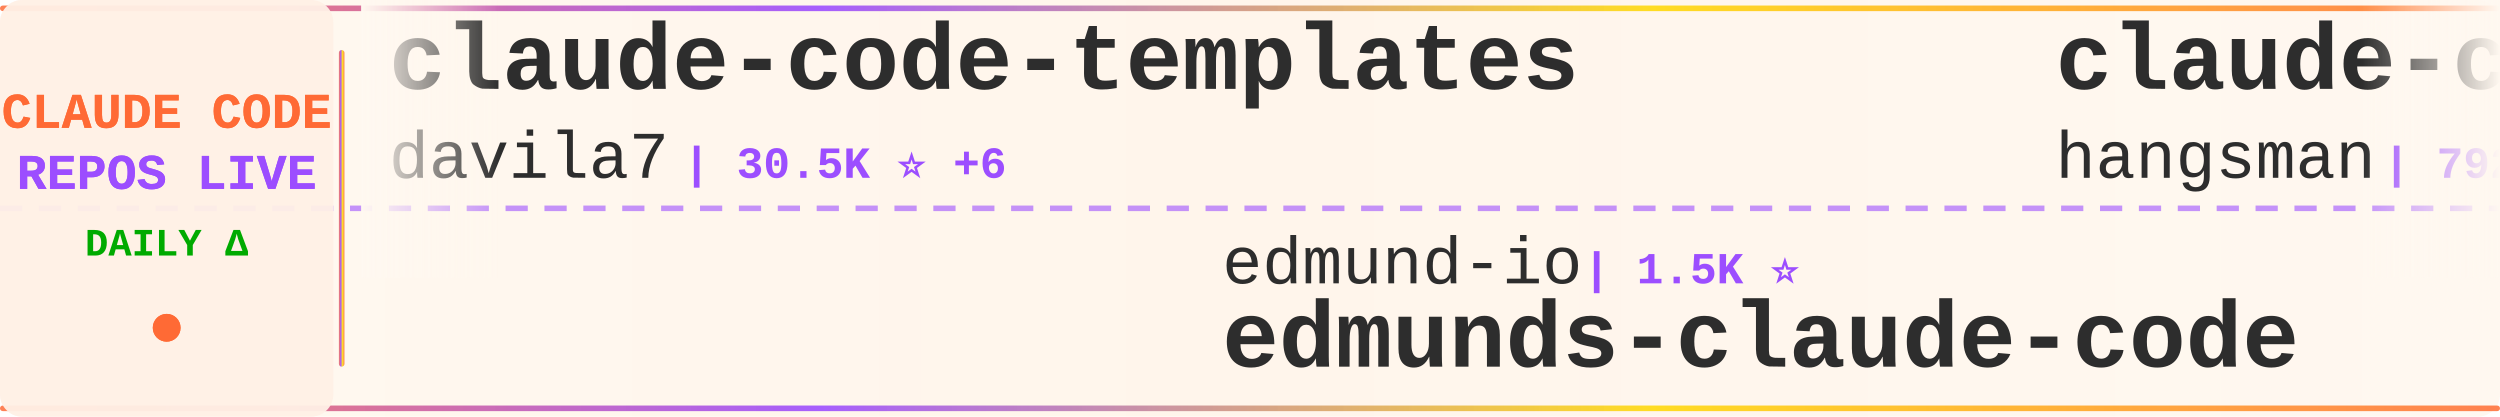
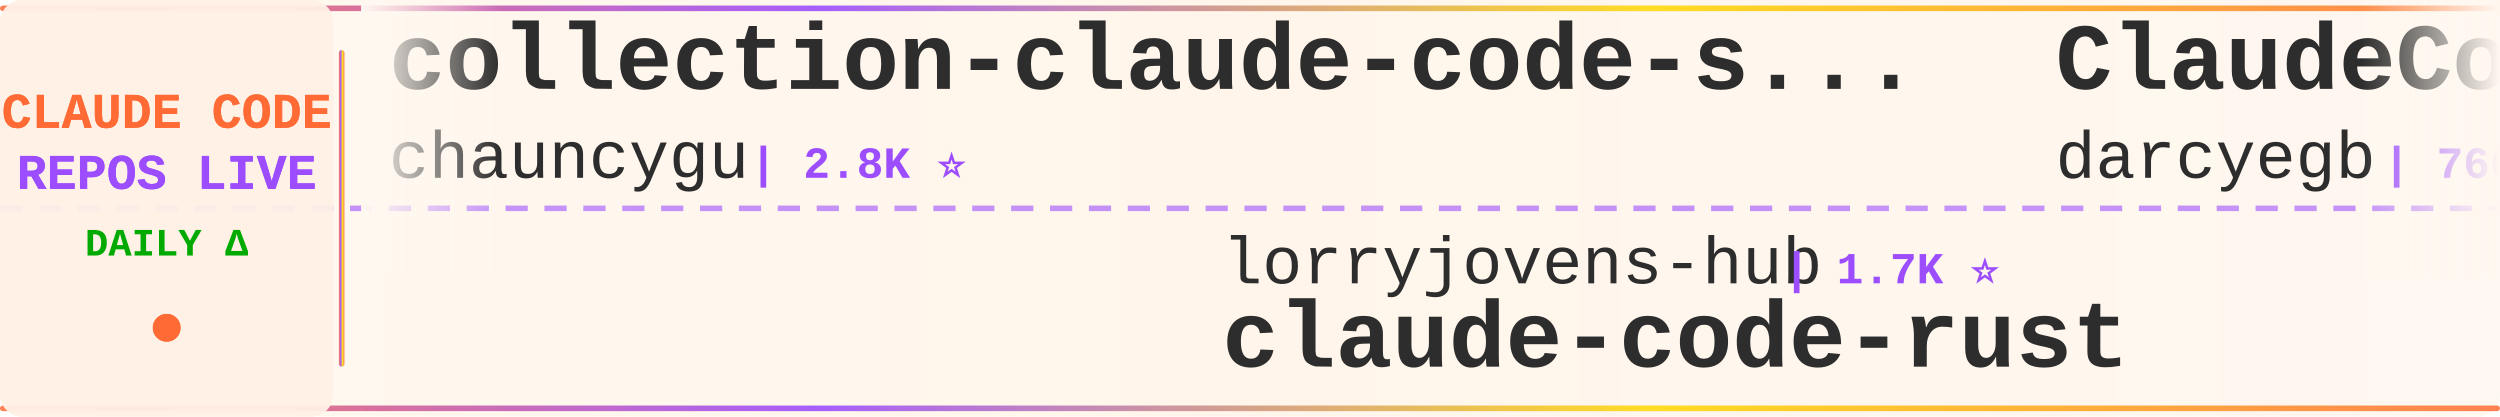
<svg xmlns="http://www.w3.org/2000/svg" width="900" height="150">
  <defs>
    <linearGradient id="tickerBg" x1="0%" y1="0%" x2="100%" y2="0%">
      <stop offset="0%" style="stop-color:#fff8f0;stop-opacity:0.98" />
      <stop offset="50%" style="stop-color:#fff5eb;stop-opacity:1" />
      <stop offset="100%" style="stop-color:#fff8f0;stop-opacity:0.98" />
    </linearGradient>
    <linearGradient id="borderGrad" x1="0%" y1="0%" x2="100%" y2="0%">
      <stop offset="0%" style="stop-color:#FF6B35;stop-opacity:0.85">
        <animate attributeName="stop-opacity" values="0.85;1;0.85" dur="2s" repeatCount="indefinite" />
      </stop>
      <stop offset="33%" style="stop-color:#9C4EFF;stop-opacity:0.9">
        <animate attributeName="stop-opacity" values="0.9;1;0.9" dur="2.2s" repeatCount="indefinite" />
      </stop>
      <stop offset="66%" style="stop-color:#FFD700;stop-opacity:0.85">
        <animate attributeName="stop-opacity" values="0.85;1;0.85" dur="1.8s" repeatCount="indefinite" />
      </stop>
      <stop offset="100%" style="stop-color:#FF6B35;stop-opacity:0.85">
        <animate attributeName="stop-opacity" values="0.85;1;0.85" dur="2s" repeatCount="indefinite" />
      </stop>
    </linearGradient>
    <filter id="textGlow">
      <feGaussianBlur stdDeviation="0.15" result="coloredBlur" />
      <feMerge>
        <feMergeNode in="coloredBlur" />
        <feMergeNode in="SourceGraphic" />
      </feMerge>
    </filter>
    <filter id="metricGlow">
      <feGaussianBlur stdDeviation="0.2" result="coloredBlur" />
      <feMerge>
        <feMergeNode in="coloredBlur" />
        <feMergeNode in="SourceGraphic" />
      </feMerge>
    </filter>
    <linearGradient id="leftFade" x1="0%" y1="0%" x2="100%" y2="0%">
      <stop offset="0%" style="stop-color:#fff8f0;stop-opacity:1" />
      <stop offset="100%" style="stop-color:#fff8f0;stop-opacity:0" />
    </linearGradient>
    <linearGradient id="rightFade" x1="0%" y1="0%" x2="100%" y2="0%">
      <stop offset="0%" style="stop-color:#fff8f0;stop-opacity:0" />
      <stop offset="100%" style="stop-color:#fff8f0;stop-opacity:1" />
    </linearGradient>
  </defs>
  <rect width="900" height="150" fill="url(#tickerBg)" rx="8" />
  <rect x="0" y="2" width="900" height="2" fill="url(#borderGrad)" rx="1" />
  <rect x="0" y="146" width="900" height="2" fill="url(#borderGrad)" rx="1" />
  <line x1="0" y1="75" x2="900" y2="75" stroke="#9C4EFF" stroke-width="2" stroke-dasharray="8 6" opacity="0.6" />
  <rect x="0" y="0" width="120" height="150" fill="#fff0e6" opacity="0.95" rx="8" />
  <text x="60" y="46" font-family="'Courier New', monospace" font-size="18" font-weight="bold" fill="#FF6B35" text-anchor="middle" filter="url(#textGlow)">
    CLAUDE CODE
  </text>
  <text x="60" y="68" font-family="'Courier New', monospace" font-size="18" font-weight="bold" fill="#9C4EFF" text-anchor="middle" filter="url(#textGlow)">
    REPOS LIVE
  </text>
  <text x="60" y="92" font-family="'Courier New', monospace" font-size="14" font-weight="bold" fill="#00aa00" text-anchor="middle">
    DAILY Δ
  </text>
  <circle cx="60" cy="118" r="5" fill="#FF6B35" filter="url(#metricGlow)">
    <animate attributeName="r" values="4;6;4" dur="1.5s" repeatCount="indefinite" />
    <animate attributeName="opacity" values="0.6;1;0.6" dur="1.5s" repeatCount="indefinite" />
  </circle>
  <rect x="122" y="18" width="2" height="114" fill="url(#borderGrad)" rx="1" />
  <clipPath id="tickerClip">
    <rect x="130" y="0" width="770" height="150" />
  </clipPath>
  <g clip-path="url(#tickerClip)">
    <g id="tickerItems">
      <animateTransform attributeName="transform" attributeType="XML" type="translate" from="0 0" to="-3000 0" dur="54s" repeatCount="indefinite" />
      <g transform="translate(0, 0)">
-         <text x="140" y="32" font-family="'Courier New', monospace" font-size="34" font-weight="bold" fill="#2d2d2d">claude-code-templates</text>
-         <text x="140" y="64" font-family="'Courier New', monospace" font-size="24" font-weight="normal" fill="#2d2d2d" opacity="1.0">davila7</text>
-         <text x="246" y="64" font-family="'Courier New', monospace" font-size="16" font-weight="bold" fill="#9C4EFF"> | 30.5K ⭐ +6</text>
+         <text x="140" y="32" font-family="'Courier New', monospace" font-size="34" font-weight="bold" fill="#2d2d2d">collection-claude-code-s...</text>
+         <text x="140" y="64" font-family="'Courier New', monospace" font-size="24" font-weight="normal" fill="#2d2d2d" opacity="1.0">chauncygu</text>
+         <text x="270" y="64" font-family="'Courier New', monospace" font-size="16" font-weight="bold" fill="#9C4EFF"> | 2.8K ⭐</text>
      </g>
      <g transform="translate(300, 0)">
-         <text x="140" y="102" font-family="'Courier New', monospace" font-size="24" font-weight="normal" fill="#2d2d2d" opacity="1.0">edmund-io</text>
-         <text x="270" y="102" font-family="'Courier New', monospace" font-size="16" font-weight="bold" fill="#9C4EFF"> | 1.5K ⭐</text>
-         <text x="140" y="132" font-family="'Courier New', monospace" font-size="34" font-weight="bold" fill="#2d2d2d">edmunds-claude-code</text>
+         <text x="140" y="102" font-family="'Courier New', monospace" font-size="24" font-weight="normal" fill="#2d2d2d" opacity="1.0">lorryjovens-hub</text>
+         <text x="342" y="102" font-family="'Courier New', monospace" font-size="16" font-weight="bold" fill="#9C4EFF"> | 1.7K ⭐</text>
+         <text x="140" y="132" font-family="'Courier New', monospace" font-size="34" font-weight="bold" fill="#2d2d2d">claude-code-rust</text>
      </g>
      <g transform="translate(600, 0)">
-         <text x="140" y="32" font-family="'Courier New', monospace" font-size="34" font-weight="bold" fill="#2d2d2d">claude-code-source</text>
-         <text x="140" y="64" font-family="'Courier New', monospace" font-size="24" font-weight="normal" fill="#2d2d2d" opacity="1.0">hangsman</text>
-         <text x="258" y="64" font-family="'Courier New', monospace" font-size="16" font-weight="bold" fill="#9C4EFF"> | 792 ⭐</text>
+         <text x="140" y="32" font-family="'Courier New', monospace" font-size="34" font-weight="bold" fill="#2d2d2d">ClaudeCodeAgents</text>
+         <text x="140" y="64" font-family="'Courier New', monospace" font-size="24" font-weight="normal" fill="#2d2d2d" opacity="1.0">darcyegb</text>
+         <text x="258" y="64" font-family="'Courier New', monospace" font-size="16" font-weight="bold" fill="#9C4EFF"> | 760 ⭐</text>
      </g>
      <g transform="translate(900, 0)">
-         <text x="140" y="102" font-family="'Courier New', monospace" font-size="24" font-weight="normal" fill="#2d2d2d" opacity="1.0">asgeirtj</text>
-         <text x="258" y="102" font-family="'Courier New', monospace" font-size="16" font-weight="bold" fill="#9C4EFF"> | 64.2K ⭐ +13</text>
-         <text x="140" y="132" font-family="'Courier New', monospace" font-size="34" font-weight="bold" fill="#2d2d2d">system_prompts_leaks</text>
+         <text x="140" y="102" font-family="'Courier New', monospace" font-size="24" font-weight="normal" fill="#2d2d2d" opacity="1.0">WorldFlowAI</text>
+         <text x="294" y="102" font-family="'Courier New', monospace" font-size="16" font-weight="bold" fill="#9C4EFF"> | 2.1K ⭐ +16</text>
+         <text x="140" y="132" font-family="'Courier New', monospace" font-size="34" font-weight="bold" fill="#2d2d2d">everything-claude-code</text>
      </g>
      <g transform="translate(1200, 0)">
-         <text x="140" y="32" font-family="'Courier New', monospace" font-size="34" font-weight="bold" fill="#2d2d2d">Claude-Code</text>
-         <text x="140" y="64" font-family="'Courier New', monospace" font-size="24" font-weight="normal" fill="#2d2d2d" opacity="1.0">OrcaWhisper</text>
-         <text x="294" y="64" font-family="'Courier New', monospace" font-size="16" font-weight="bold" fill="#9C4EFF"> | 94 ⭐</text>
+         <text x="140" y="32" font-family="'Courier New', monospace" font-size="34" font-weight="bold" fill="#2d2d2d">claude-code-infrastructu...</text>
+         <text x="140" y="64" font-family="'Courier New', monospace" font-size="24" font-weight="normal" fill="#2d2d2d" opacity="1.0">diet103</text>
+         <text x="246" y="64" font-family="'Courier New', monospace" font-size="16" font-weight="bold" fill="#9C4EFF"> | 10.0K ⭐ +1</text>
      </g>
      <g transform="translate(1500, 0)">
-         <text x="140" y="102" font-family="'Courier New', monospace" font-size="24" font-weight="normal" fill="#2d2d2d" opacity="1.0">AICoderTudou</text>
-         <text x="306" y="102" font-family="'Courier New', monospace" font-size="16" font-weight="bold" fill="#9C4EFF"> | 495 ⭐</text>
-         <text x="140" y="132" font-family="'Courier New', monospace" font-size="34" font-weight="bold" fill="#2d2d2d">claude-code-tudou</text>
+         <text x="140" y="102" font-family="'Courier New', monospace" font-size="24" font-weight="normal" fill="#2d2d2d" opacity="1.0">ponponon</text>
+         <text x="258" y="102" font-family="'Courier New', monospace" font-size="16" font-weight="bold" fill="#9C4EFF"> | 2.3K ⭐</text>
+         <text x="140" y="132" font-family="'Courier New', monospace" font-size="34" font-weight="bold" fill="#2d2d2d">claude_code_src</text>
      </g>
      <g transform="translate(1800, 0)">
-         <text x="140" y="32" font-family="'Courier New', monospace" font-size="34" font-weight="bold" fill="#2d2d2d">claude-code-security-rev...</text>
-         <text x="140" y="64" font-family="'Courier New', monospace" font-size="24" font-weight="normal" fill="#2d2d2d" opacity="1.0">anthropics</text>
-         <text x="282" y="64" font-family="'Courier New', monospace" font-size="16" font-weight="bold" fill="#9C4EFF"> | 6.2K ⭐ +1</text>
+         <text x="140" y="32" font-family="'Courier New', monospace" font-size="34" font-weight="bold" fill="#2d2d2d">how-claude-code-works</text>
+         <text x="140" y="64" font-family="'Courier New', monospace" font-size="24" font-weight="normal" fill="#2d2d2d" opacity="1.0">Windy3f3f3f3f</text>
+         <text x="318" y="64" font-family="'Courier New', monospace" font-size="16" font-weight="bold" fill="#9C4EFF"> | 3.6K ⭐</text>
      </g>
      <g transform="translate(2100, 0)">
-         <text x="140" y="102" font-family="'Courier New', monospace" font-size="24" font-weight="normal" fill="#2d2d2d" opacity="1.0">ChinaSiro</text>
-         <text x="270" y="102" font-family="'Courier New', monospace" font-size="16" font-weight="bold" fill="#9C4EFF"> | 9.6K ⭐</text>
-         <text x="140" y="132" font-family="'Courier New', monospace" font-size="34" font-weight="bold" fill="#2d2d2d">claude-code-sourcemap</text>
+         <text x="140" y="102" font-family="'Courier New', monospace" font-size="24" font-weight="normal" fill="#2d2d2d" opacity="1.0">luyao618</text>
+         <text x="258" y="102" font-family="'Courier New', monospace" font-size="16" font-weight="bold" fill="#9C4EFF"> | 1.7K ⭐</text>
+         <text x="140" y="132" font-family="'Courier New', monospace" font-size="34" font-weight="bold" fill="#2d2d2d">Claude-Code-Source-Study</text>
      </g>
      <g transform="translate(2400, 0)">
-         <text x="140" y="32" font-family="'Courier New', monospace" font-size="34" font-weight="bold" fill="#2d2d2d">arcads-claude-code</text>
-         <text x="140" y="64" font-family="'Courier New', monospace" font-size="24" font-weight="normal" fill="#2d2d2d" opacity="1.0">krusemediallc</text>
-         <text x="318" y="64" font-family="'Courier New', monospace" font-size="16" font-weight="bold" fill="#9C4EFF"> | 1.5K ⭐</text>
+         <text x="140" y="32" font-family="'Courier New', monospace" font-size="34" font-weight="bold" fill="#2d2d2d">andrej-karpathy-skills</text>
+         <text x="140" y="64" font-family="'Courier New', monospace" font-size="24" font-weight="normal" fill="#2d2d2d" opacity="1.0">multica-ai</text>
+         <text x="282" y="64" font-family="'Courier New', monospace" font-size="16" font-weight="bold" fill="#9C4EFF"> | 210.1K ⭐ +43</text>
      </g>
      <g transform="translate(2700, 0)">
-         <text x="140" y="102" font-family="'Courier New', monospace" font-size="24" font-weight="normal" fill="#2d2d2d" opacity="1.0">Windy3f3f3f3f</text>
-         <text x="318" y="102" font-family="'Courier New', monospace" font-size="16" font-weight="bold" fill="#9C4EFF"> | 3.6K ⭐ +1</text>
-         <text x="140" y="132" font-family="'Courier New', monospace" font-size="34" font-weight="bold" fill="#2d2d2d">how-claude-code-works</text>
+         <text x="140" y="102" font-family="'Courier New', monospace" font-size="24" font-weight="normal" fill="#2d2d2d" opacity="1.0">LING71671</text>
+         <text x="270" y="102" font-family="'Courier New', monospace" font-size="16" font-weight="bold" fill="#9C4EFF"> | 945 ⭐ +945</text>
+         <text x="140" y="132" font-family="'Courier New', monospace" font-size="34" font-weight="bold" fill="#2d2d2d">Open-ClaudeCode</text>
      </g>
      <g transform="translate(3000, 0)">
-         <text x="140" y="32" font-family="'Courier New', monospace" font-size="34" font-weight="bold" fill="#2d2d2d">claude-code-templates</text>
-         <text x="140" y="64" font-family="'Courier New', monospace" font-size="24" font-weight="normal" fill="#2d2d2d" opacity="1.0">davila7</text>
-         <text x="246" y="64" font-family="'Courier New', monospace" font-size="16" font-weight="bold" fill="#9C4EFF"> | 30.5K ⭐ +6</text>
+         <text x="140" y="32" font-family="'Courier New', monospace" font-size="34" font-weight="bold" fill="#2d2d2d">collection-claude-code-s...</text>
+         <text x="140" y="64" font-family="'Courier New', monospace" font-size="24" font-weight="normal" fill="#2d2d2d" opacity="1.0">chauncygu</text>
+         <text x="270" y="64" font-family="'Courier New', monospace" font-size="16" font-weight="bold" fill="#9C4EFF"> | 2.8K ⭐</text>
      </g>
      <g transform="translate(3300, 0)">
-         <text x="140" y="102" font-family="'Courier New', monospace" font-size="24" font-weight="normal" fill="#2d2d2d" opacity="1.0">edmund-io</text>
-         <text x="270" y="102" font-family="'Courier New', monospace" font-size="16" font-weight="bold" fill="#9C4EFF"> | 1.5K ⭐</text>
-         <text x="140" y="132" font-family="'Courier New', monospace" font-size="34" font-weight="bold" fill="#2d2d2d">edmunds-claude-code</text>
+         <text x="140" y="102" font-family="'Courier New', monospace" font-size="24" font-weight="normal" fill="#2d2d2d" opacity="1.0">lorryjovens-hub</text>
+         <text x="342" y="102" font-family="'Courier New', monospace" font-size="16" font-weight="bold" fill="#9C4EFF"> | 1.7K ⭐</text>
+         <text x="140" y="132" font-family="'Courier New', monospace" font-size="34" font-weight="bold" fill="#2d2d2d">claude-code-rust</text>
      </g>
      <g transform="translate(3600, 0)">
-         <text x="140" y="32" font-family="'Courier New', monospace" font-size="34" font-weight="bold" fill="#2d2d2d">claude-code-source</text>
-         <text x="140" y="64" font-family="'Courier New', monospace" font-size="24" font-weight="normal" fill="#2d2d2d" opacity="1.0">hangsman</text>
-         <text x="258" y="64" font-family="'Courier New', monospace" font-size="16" font-weight="bold" fill="#9C4EFF"> | 792 ⭐</text>
+         <text x="140" y="32" font-family="'Courier New', monospace" font-size="34" font-weight="bold" fill="#2d2d2d">ClaudeCodeAgents</text>
+         <text x="140" y="64" font-family="'Courier New', monospace" font-size="24" font-weight="normal" fill="#2d2d2d" opacity="1.0">darcyegb</text>
+         <text x="258" y="64" font-family="'Courier New', monospace" font-size="16" font-weight="bold" fill="#9C4EFF"> | 760 ⭐</text>
      </g>
      <g transform="translate(3900, 0)">
-         <text x="140" y="102" font-family="'Courier New', monospace" font-size="24" font-weight="normal" fill="#2d2d2d" opacity="1.0">asgeirtj</text>
-         <text x="258" y="102" font-family="'Courier New', monospace" font-size="16" font-weight="bold" fill="#9C4EFF"> | 64.2K ⭐ +13</text>
-         <text x="140" y="132" font-family="'Courier New', monospace" font-size="34" font-weight="bold" fill="#2d2d2d">system_prompts_leaks</text>
+         <text x="140" y="102" font-family="'Courier New', monospace" font-size="24" font-weight="normal" fill="#2d2d2d" opacity="1.0">WorldFlowAI</text>
+         <text x="294" y="102" font-family="'Courier New', monospace" font-size="16" font-weight="bold" fill="#9C4EFF"> | 2.1K ⭐ +16</text>
+         <text x="140" y="132" font-family="'Courier New', monospace" font-size="34" font-weight="bold" fill="#2d2d2d">everything-claude-code</text>
      </g>
    </g>
  </g>
  <rect x="130" y="0" width="50" height="100" fill="url(#leftFade)" />
  <rect x="850" y="0" width="50" height="100" fill="url(#rightFade)" />
</svg>
